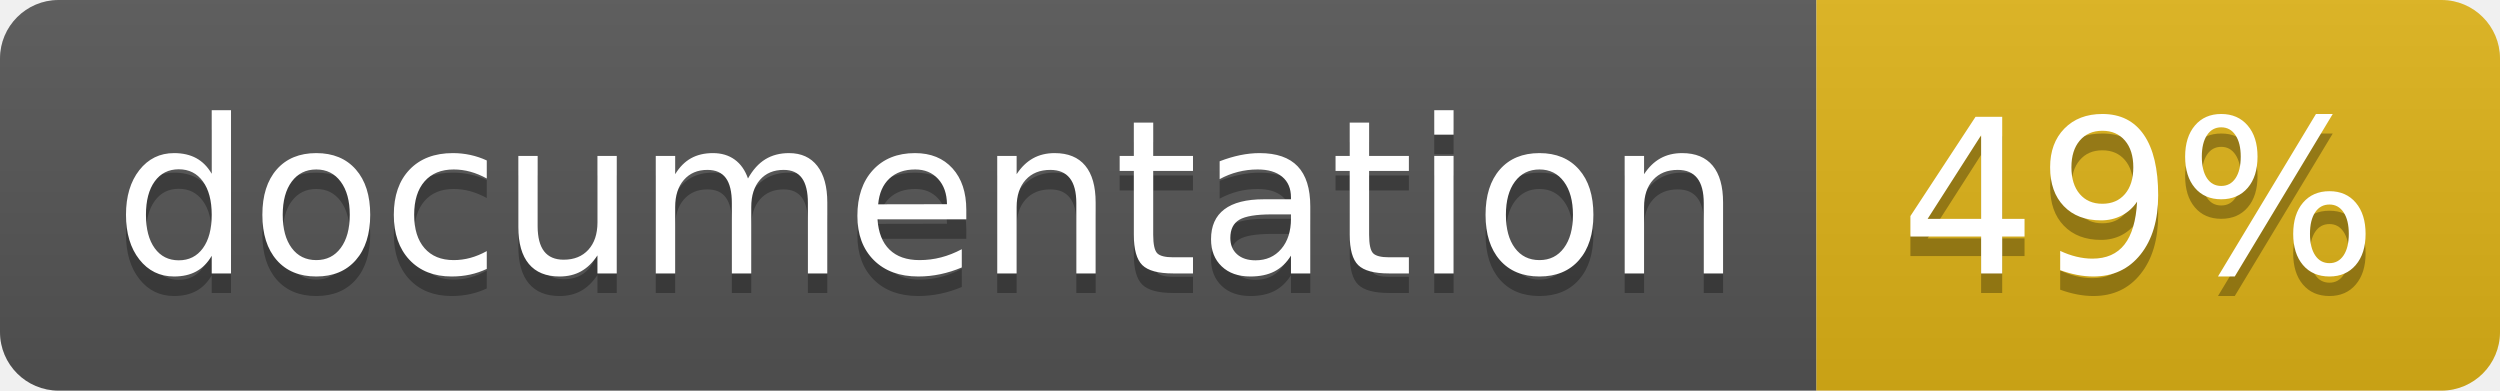
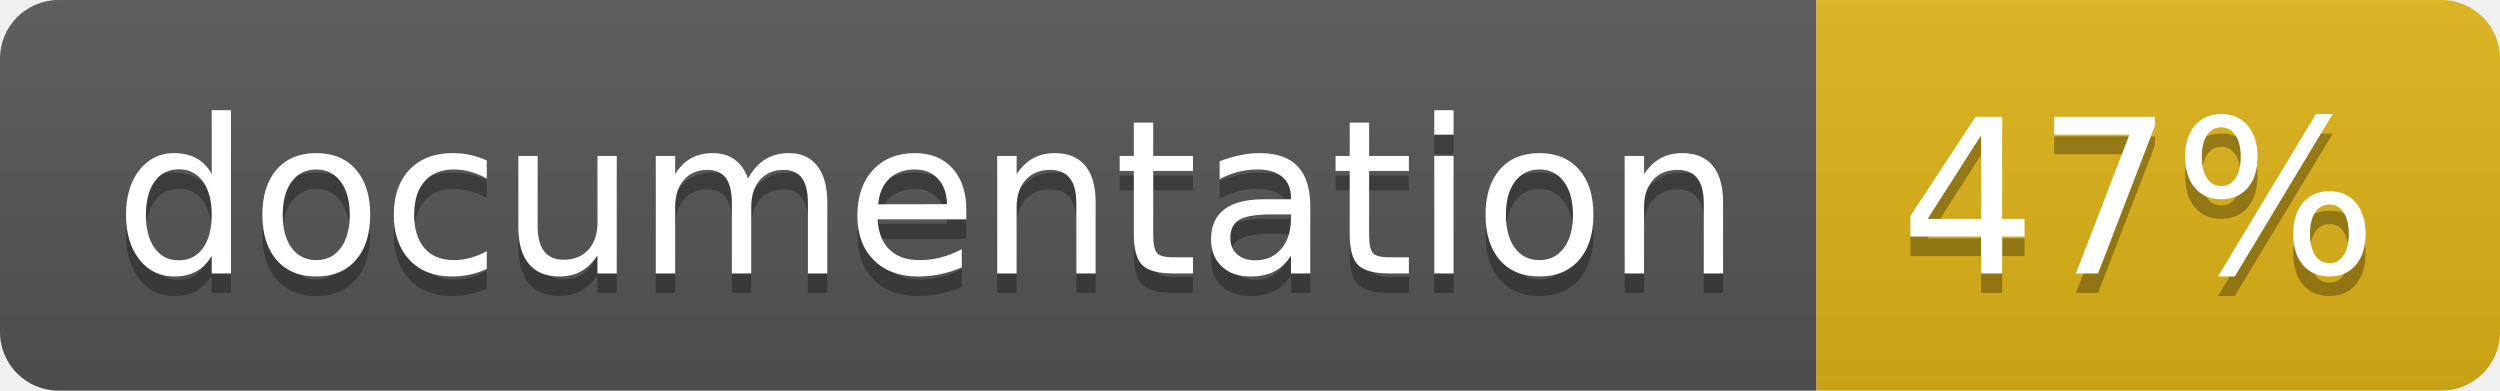
<svg xmlns="http://www.w3.org/2000/svg" width="128" height="20">
  <linearGradient id="b" x2="0" y2="100%">
    <stop offset="0" stop-color="#bbb" stop-opacity=".1" />
    <stop offset="1" stop-opacity=".1" />
  </linearGradient>
  <clipPath id="a">
    <rect width="128" height="20" rx="3" fill="#fff" />
  </clipPath>
  <g clip-path="url(#a)">
    <path fill="#555" d="M0 0h93v20H0z" />
    <path fill="#dfb317" d="M93 0h35v20H93z" />
    <path fill="url(#b)" d="M0 0h128v20H0z" />
  </g>
  <g fill="#fff" text-anchor="middle" font-family="DejaVu Sans,Verdana,Geneva,sans-serif" font-size="110">
    <text x="475" y="150" fill="#010101" fill-opacity=".3" transform="scale(.1)" textLength="830">
      documentation
    </text>
    <text x="475" y="140" transform="scale(.1)" textLength="830">
      documentation
    </text>
    <text x="1095" y="150" fill="#010101" fill-opacity=".3" transform="scale(.1)" textLength="250">
-       49%
+       47%
    </text>
    <text x="1095" y="140" transform="scale(.1)" textLength="250">
-       49%
+       47%
    </text>
  </g>
</svg>
